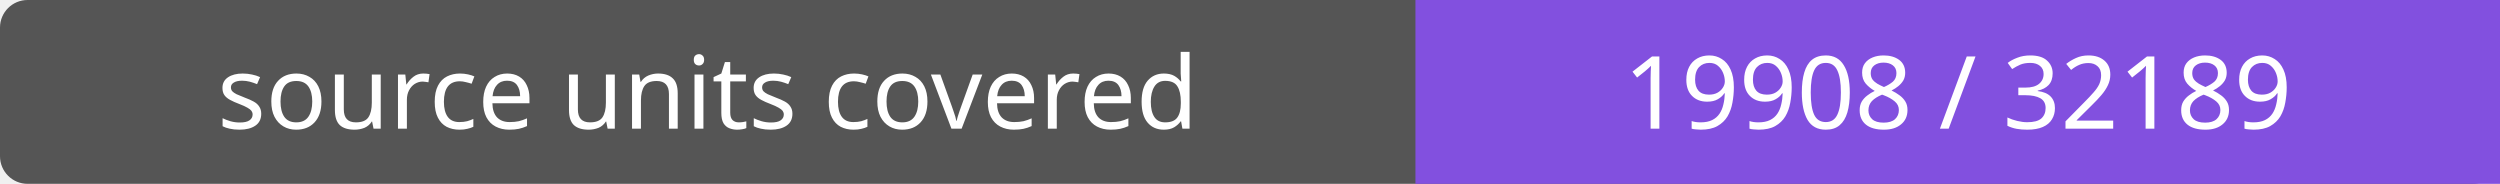
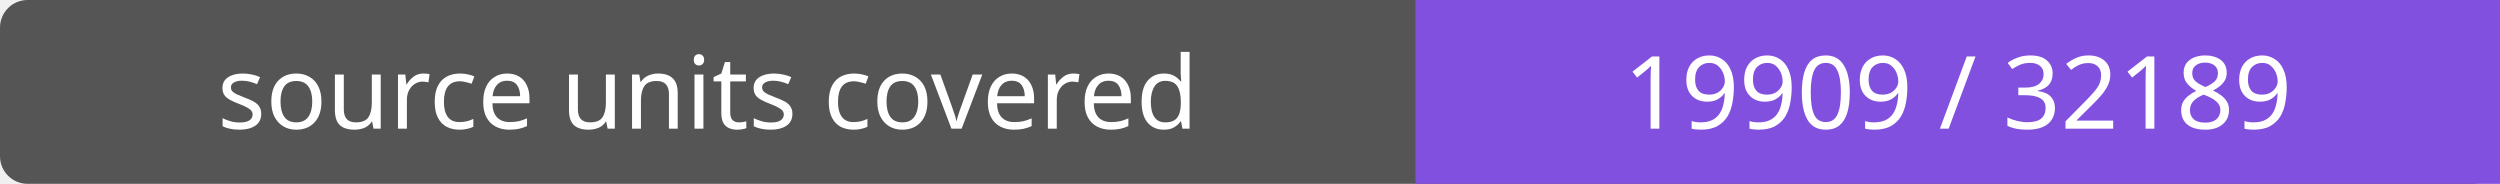
- <svg xmlns="http://www.w3.org/2000/svg" width="272" height="20" role="img" aria-label="source units covered: 19908 / 32189">
+ <svg xmlns="http://www.w3.org/2000/svg" width="272" height="20" role="img" aria-label="source units covered: 19909 / 32189">
  <rect width="272" height="20" rx="3" fill="#555" />
  <path fill="#8250df" d="M154 0h118v20H154z" />
  <g fill="#fff" text-anchor="middle" font-family="Verdana,sans-serif" font-size="11">
    <text x="77.0" y="14">source units covered</text>
-     <text x="213.0" y="14">19908 / 32189</text>
+     <text x="213.0" y="14">19909 / 32189</text>
  </g>
</svg>
